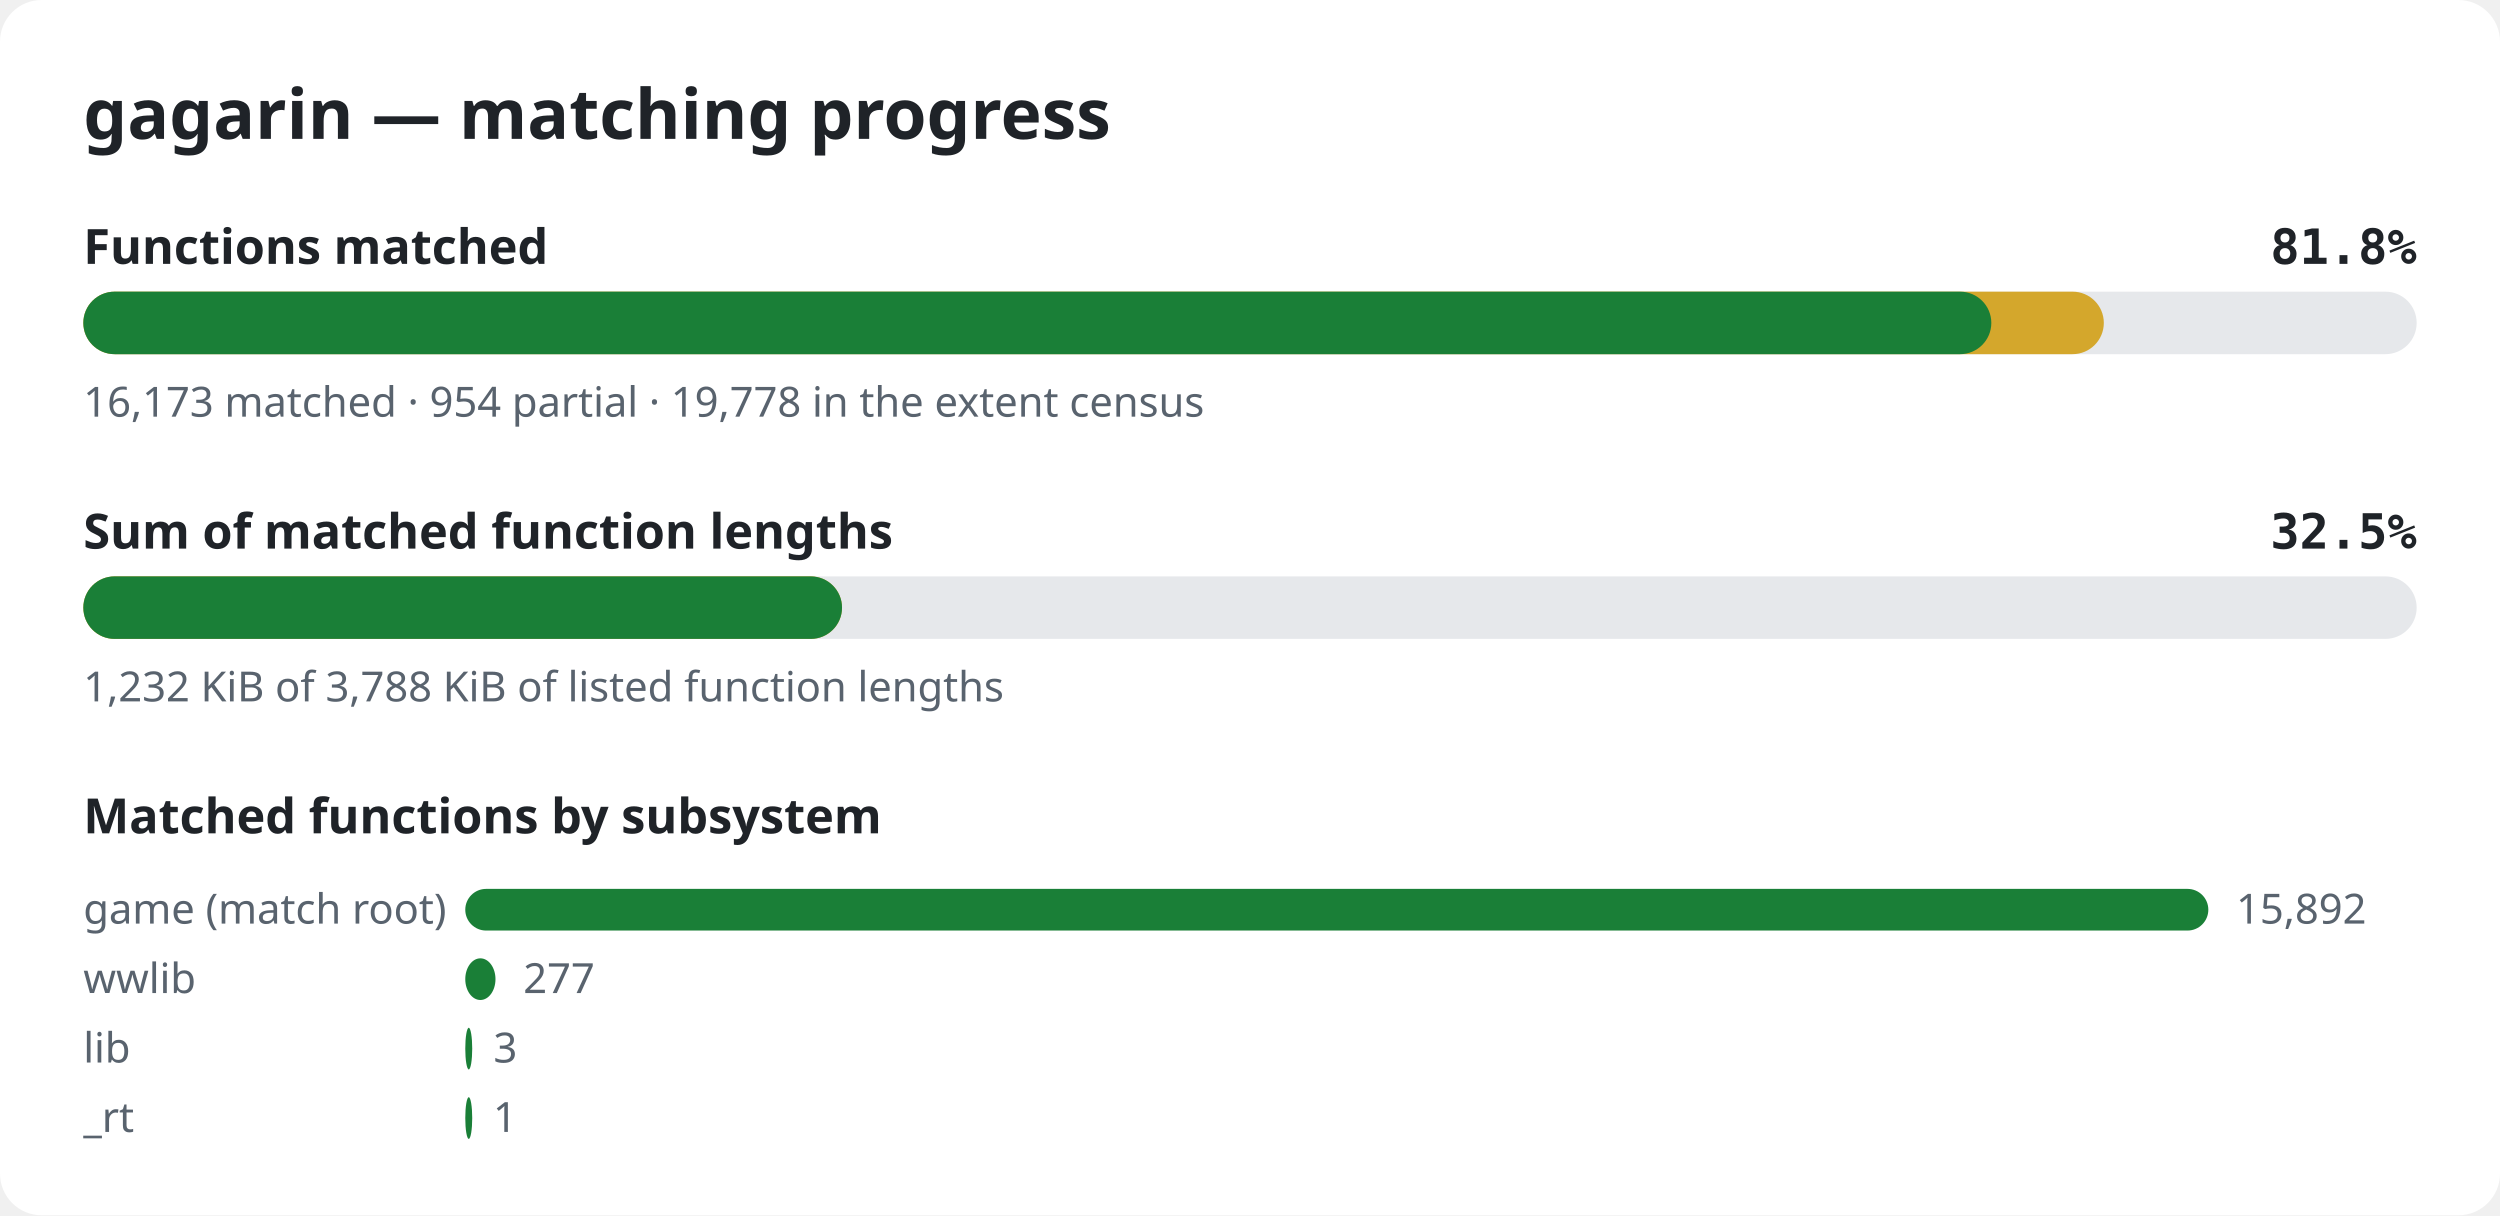
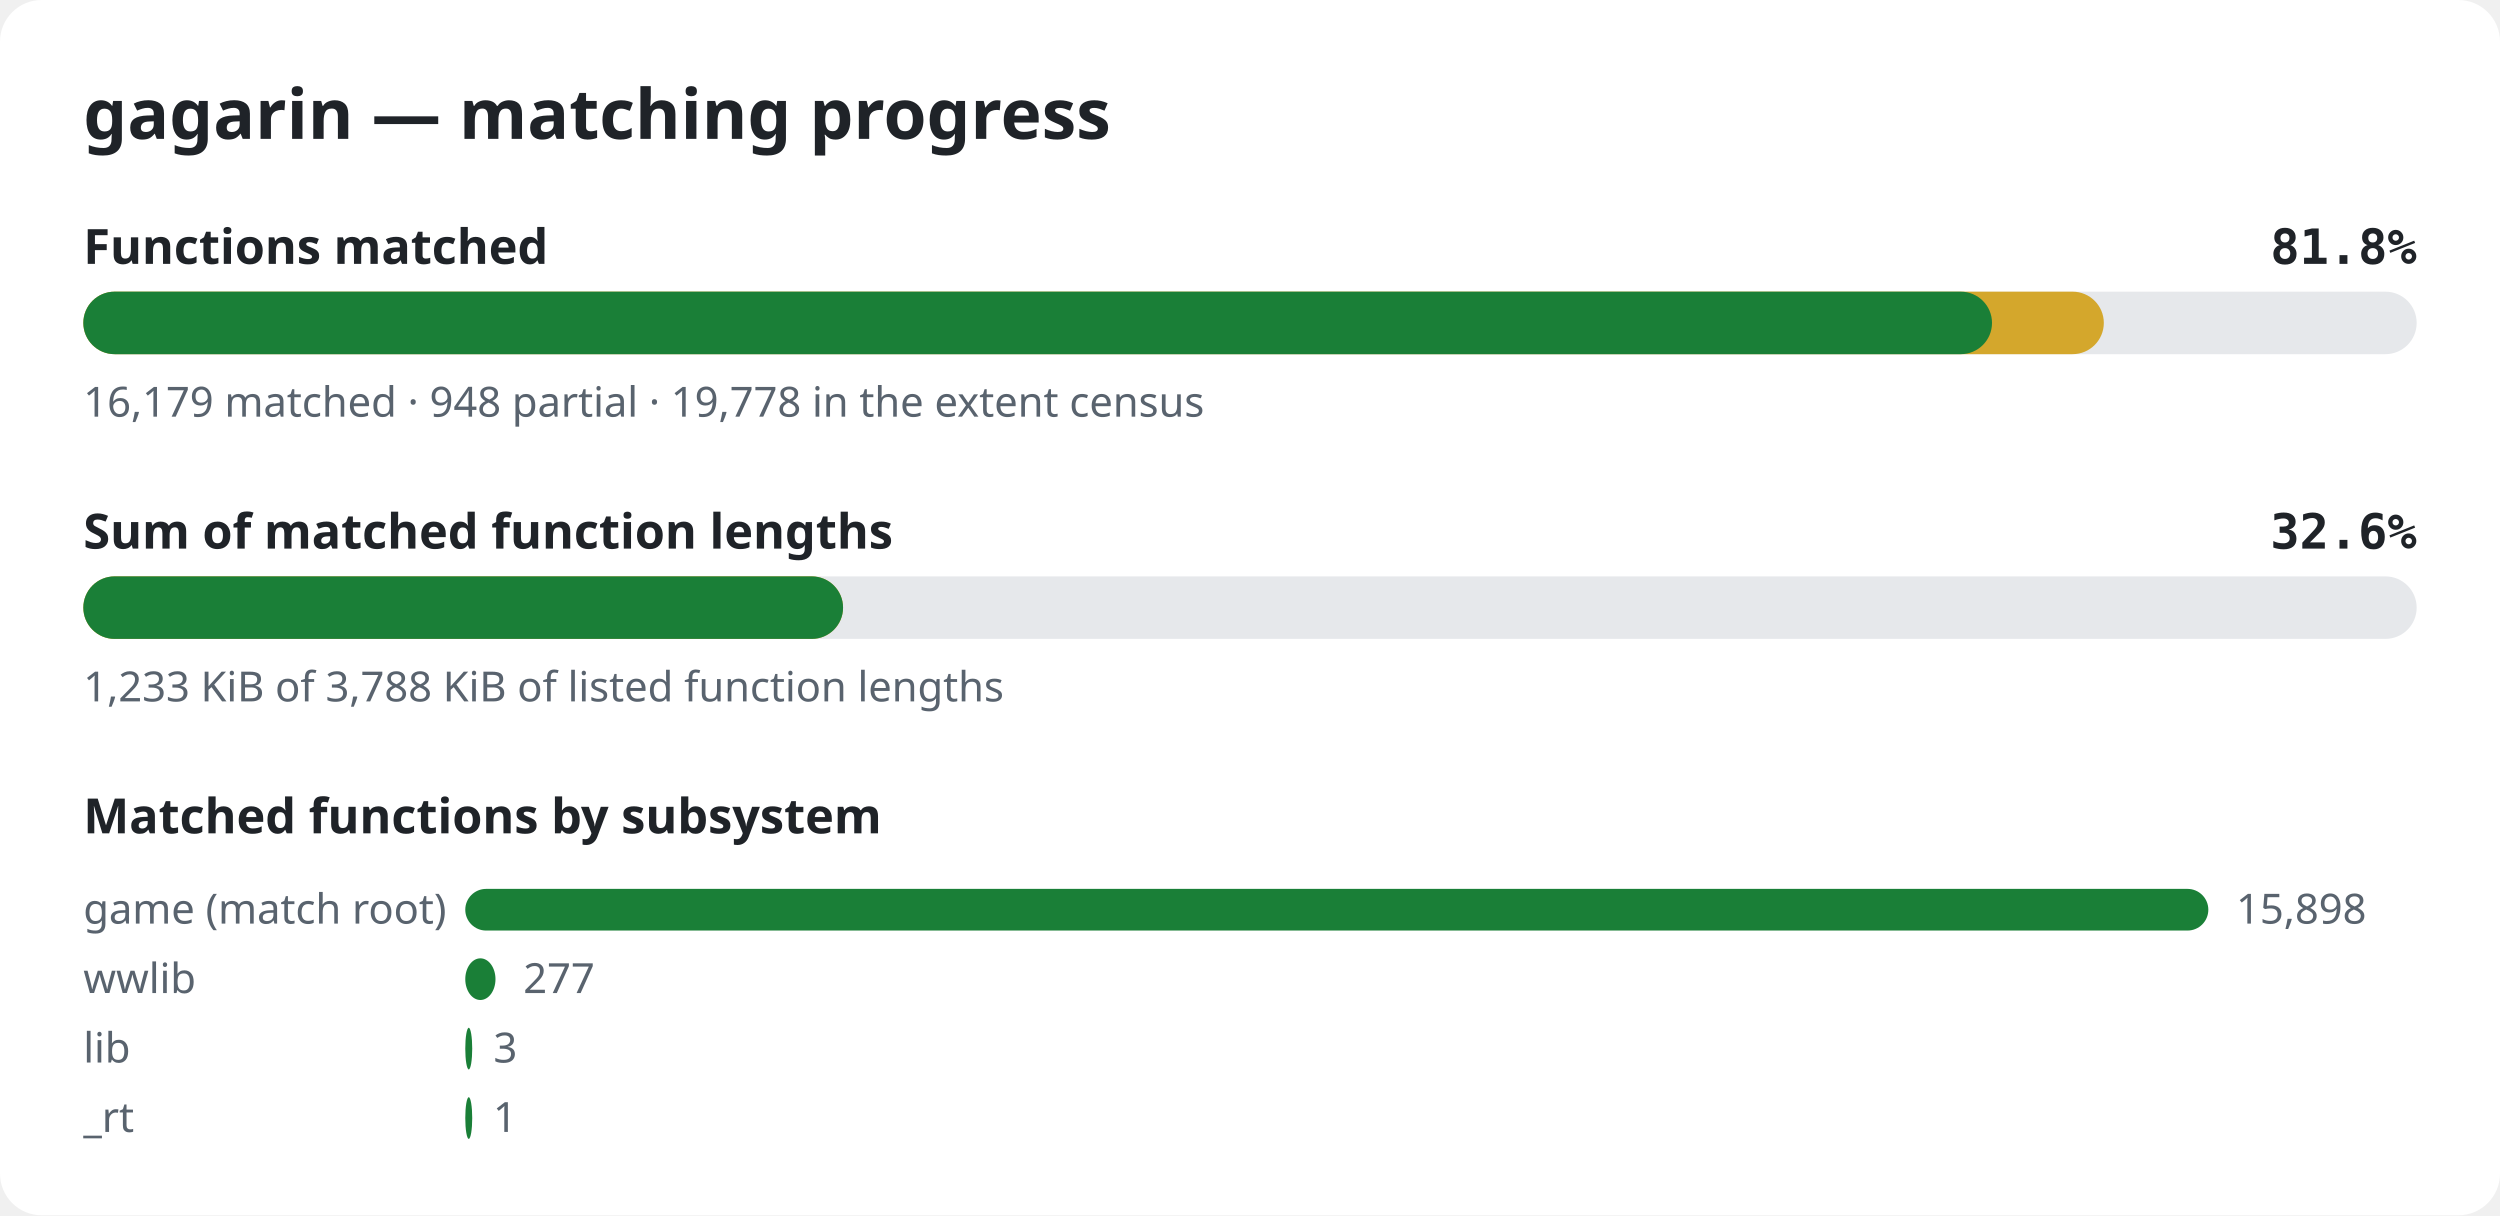
<svg xmlns="http://www.w3.org/2000/svg" width="720" height="350" viewBox="0 0 720 350" role="img" aria-label="gagarin matching progress">
  <style>.bg{fill:#ffffff}.title{font:600 20px sans-serif;fill:#1f2328}.label{font:600 14px sans-serif;fill:#1f2328}.pct{font:600 14px monospace;fill:#1f2328}.note{font:12px sans-serif;fill:#59636e}.track{fill:#e6e8eb}.done{fill:#1a7f37}.partial{fill:#d4a72c}@media (prefers-color-scheme: dark){.bg{fill:#0d1117}.title,.label,.pct{fill:#e6edf3}.note{fill:#9198a1}.track{fill:#262c36}.done{fill:#3fb950}.partial{fill:#d29922}}</style>
  <rect width="720" height="350" rx="12" class="bg" />
  <text x="24" y="40" class="title">gagarin — matching progress</text>
  <text x="24" y="76" class="label">Functions matched</text>
  <text x="696" y="76" class="pct" text-anchor="end">81.8%</text>
  <rect x="24" y="84" width="672" height="18" rx="9" class="track" />
  <rect x="24" y="84" width="581.9" height="18" rx="9" class="partial" />
-   <rect x="24" y="84" width="549.5" height="18" rx="9" class="done" />
-   <text x="24" y="120" class="note">16,173 matched · 954 partial · 19,778 in the extent census</text>
+   <rect x="24" y="84" width="549.7" height="18" rx="9" class="done" />
+   <text x="24" y="120" class="note">16,179 matched · 948 partial · 19,778 in the extent census</text>
  <text x="24" y="158" class="label">Sum of matched function lengths</text>
-   <text x="696" y="158" class="pct" text-anchor="end">32.5%</text>
+   <text x="696" y="158" class="pct" text-anchor="end">32.6%</text>
  <rect x="24" y="166" width="672" height="18" rx="9" class="track" />
-   <rect x="24" y="166" width="218.5" height="18" rx="9" class="partial" />
-   <rect x="24" y="166" width="218.5" height="18" rx="9" class="done" />
-   <text x="24" y="202" class="note">1,232 KiB of 3,788 KiB of listed function lengths</text>
+   <rect x="24" y="166" width="218.8" height="18" rx="9" class="partial" />
+   <rect x="24" y="166" width="218.8" height="18" rx="9" class="done" />
+   <text x="24" y="202" class="note">1,233 KiB of 3,788 KiB of listed function lengths</text>
  <text x="24" y="240" class="label">Matched functions by subsystem</text>
  <text x="24" y="266" class="note">game (match root)</text>
  <rect x="134" y="256" width="502.0" height="12" rx="6" class="done" />
-   <text x="644.0" y="266" class="note">15,892</text>
+   <text x="644.0" y="266" class="note">15,898</text>
  <text x="24" y="286" class="note">wwlib</text>
  <rect x="134" y="276" width="8.7" height="12" rx="6" class="done" />
  <text x="150.7" y="286" class="note">277</text>
  <text x="24" y="306" class="note">lib</text>
  <rect x="134" y="296" width="2.0" height="12" rx="6" class="done" />
  <text x="142.1" y="306" class="note">3</text>
  <text x="24" y="326" class="note">_rt</text>
  <rect x="134" y="316" width="2.0" height="12" rx="6" class="done" />
  <text x="142.0" y="326" class="note">1</text>
</svg>
